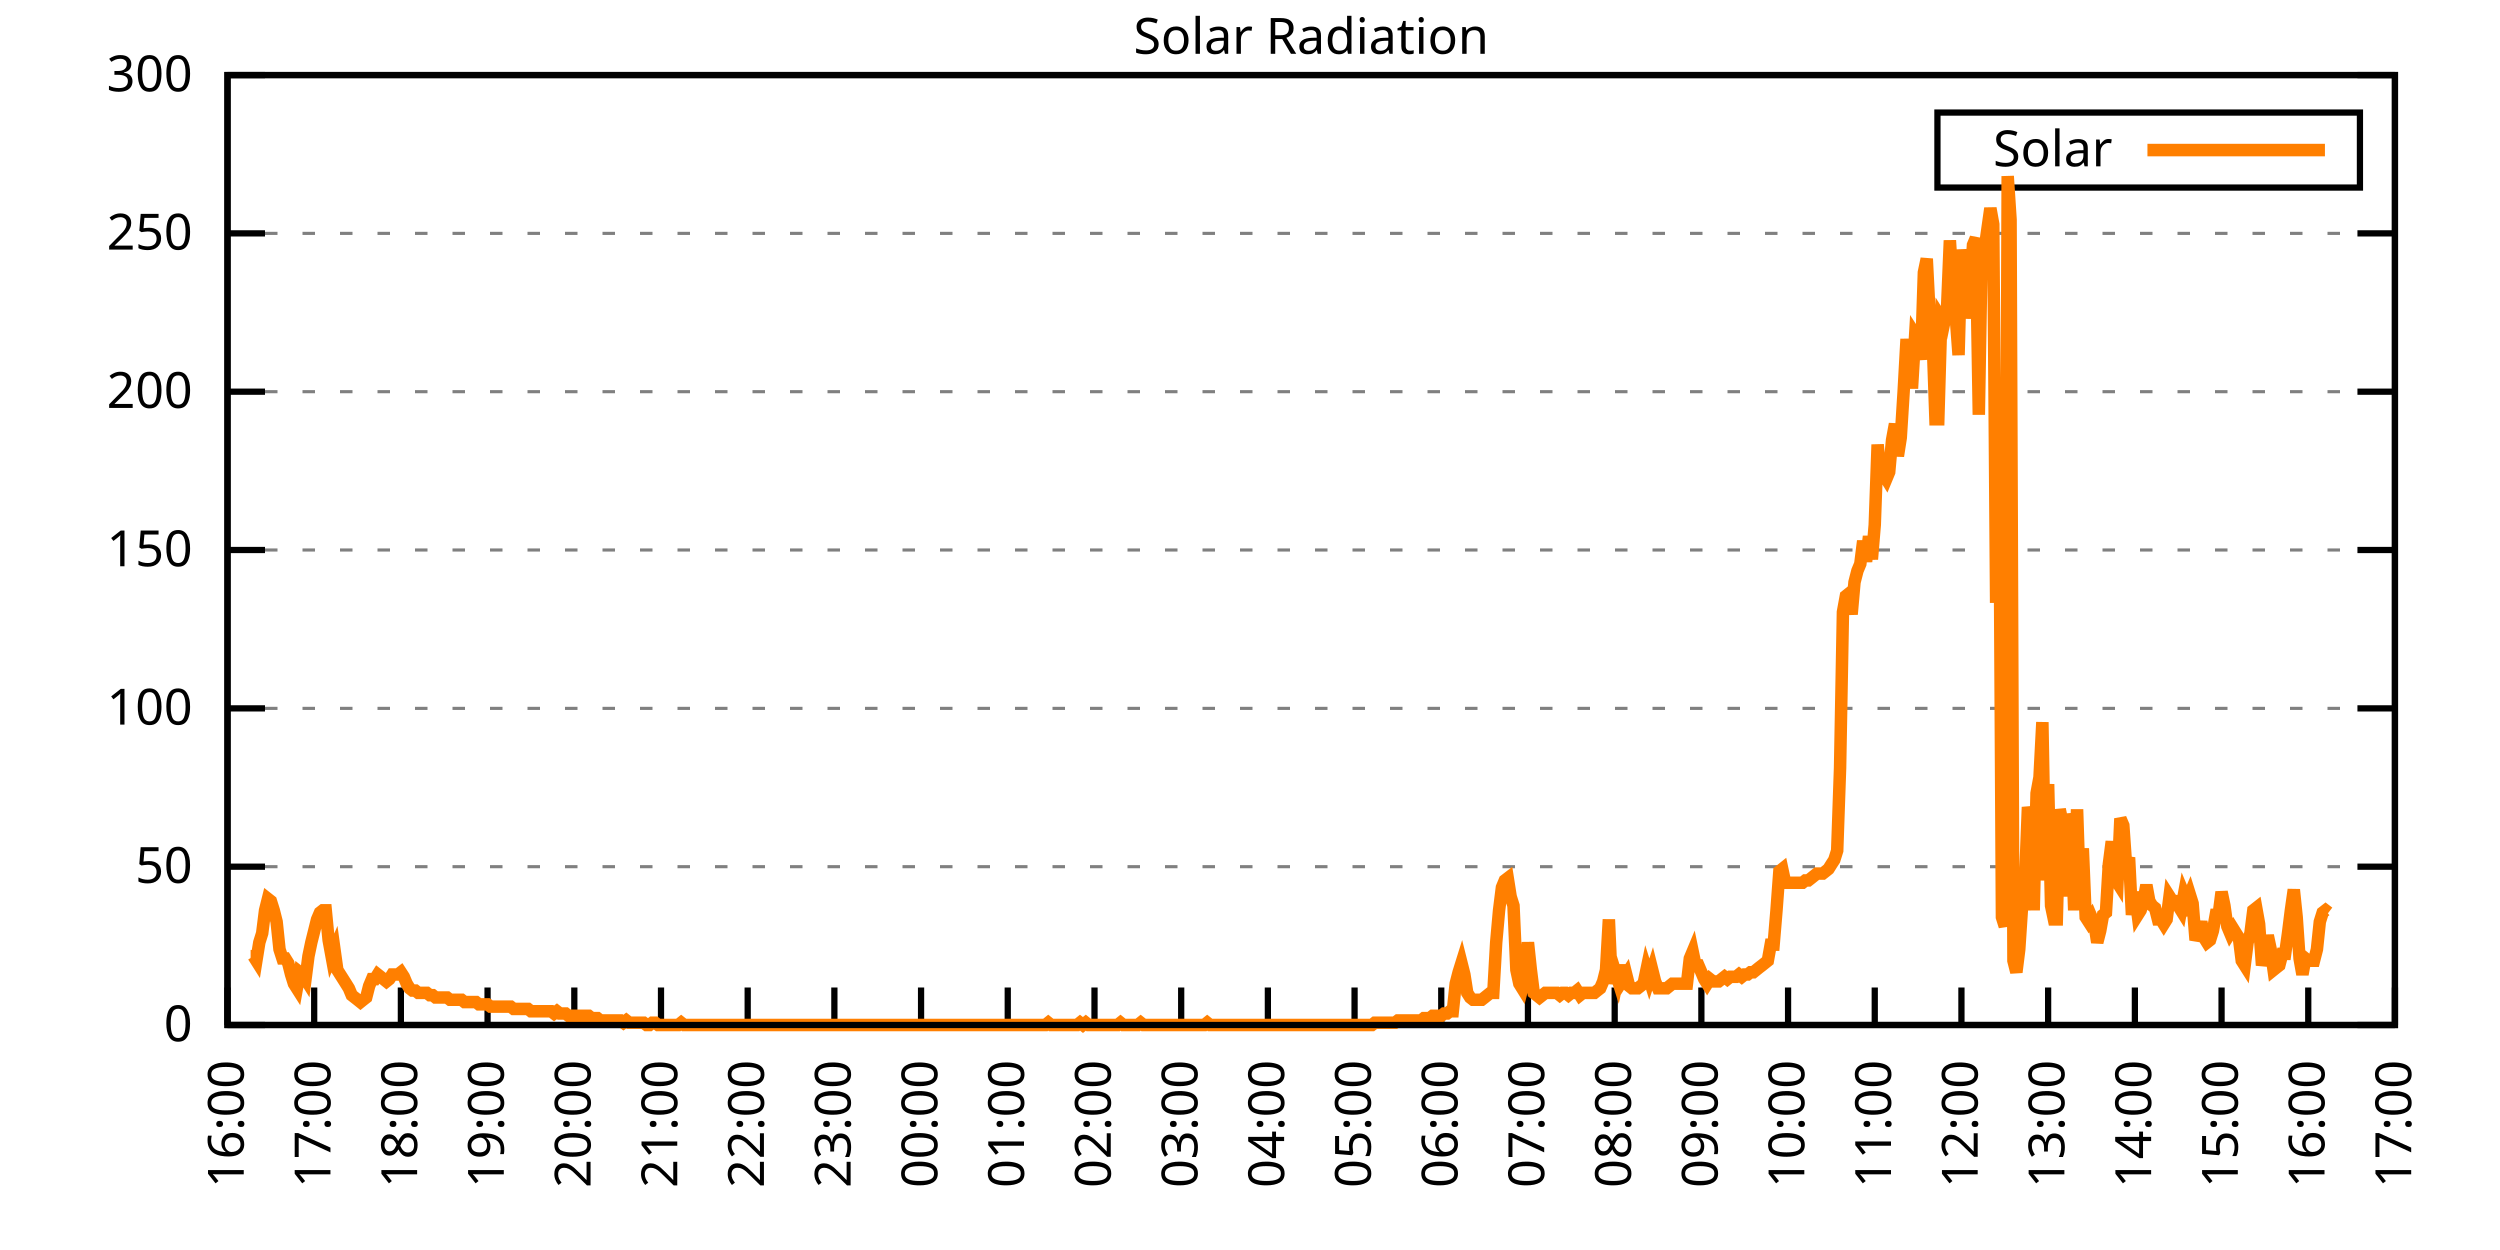
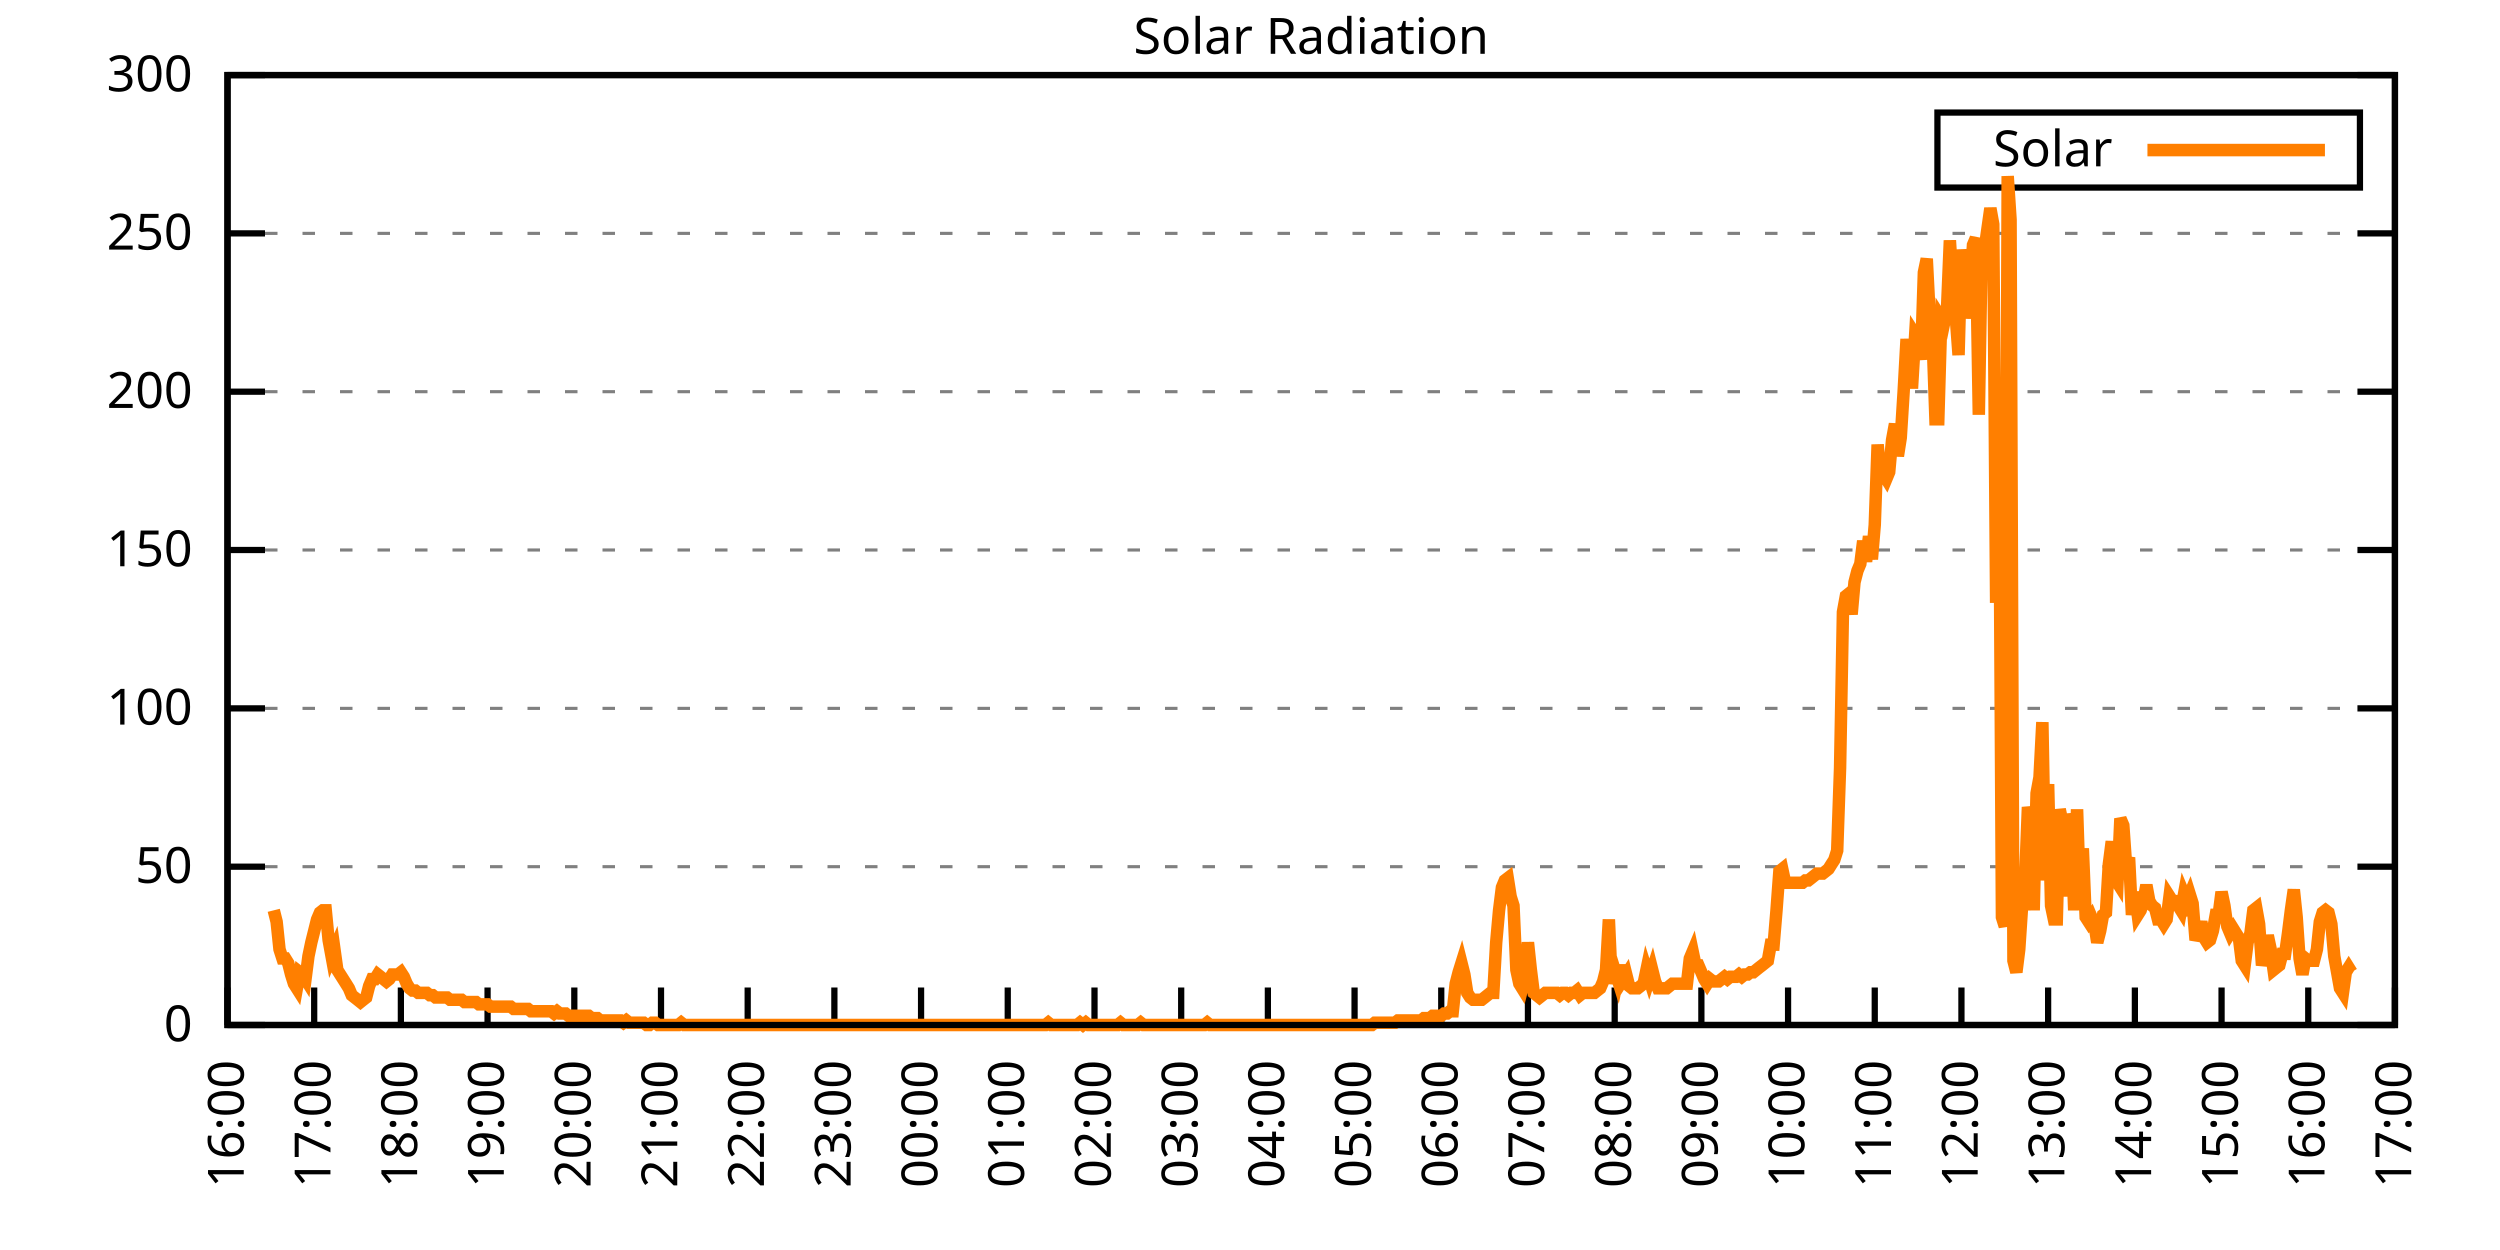
<svg xmlns="http://www.w3.org/2000/svg" xmlns:xlink="http://www.w3.org/1999/xlink" width="400" height="200" viewBox="0 0 400 200">
  <g id="gnuplot_canvas">
    <rect x="0" y="0" width="400" height="200" fill="none" />
    <defs>
      <circle id="gpDot" r="0.5" stroke-width="0.5" stroke="currentColor" />
      <path id="gpPt0" stroke-width="0.333" stroke="currentColor" d="M-1,0 h2 M0,-1 v2" />
      <path id="gpPt1" stroke-width="0.333" stroke="currentColor" d="M-1,-1 L1,1 M1,-1 L-1,1" />
      <path id="gpPt2" stroke-width="0.333" stroke="currentColor" d="M-1,0 L1,0 M0,-1 L0,1 M-1,-1 L1,1 M-1,1 L1,-1" />
      <rect id="gpPt3" stroke-width="0.333" stroke="currentColor" x="-1" y="-1" width="2" height="2" />
      <rect id="gpPt4" stroke-width="0.333" stroke="currentColor" fill="currentColor" x="-1" y="-1" width="2" height="2" />
      <circle id="gpPt5" stroke-width="0.333" stroke="currentColor" cx="0" cy="0" r="1" />
      <use xlink:href="#gpPt5" id="gpPt6" fill="currentColor" stroke="none" />
      <path id="gpPt7" stroke-width="0.333" stroke="currentColor" d="M0,-1.33 L-1.33,0.67 L1.33,0.67 z" />
      <use xlink:href="#gpPt7" id="gpPt8" fill="currentColor" stroke="none" />
      <use xlink:href="#gpPt7" id="gpPt9" stroke="currentColor" transform="rotate(180)" />
      <use xlink:href="#gpPt9" id="gpPt10" fill="currentColor" stroke="none" />
      <use xlink:href="#gpPt3" id="gpPt11" stroke="currentColor" transform="rotate(45)" />
      <use xlink:href="#gpPt11" id="gpPt12" fill="currentColor" stroke="none" />
      <path id="gpPt13" stroke-width="0.333" stroke="currentColor" d="M0,1.330 L1.265,0.411 L0.782,-1.067 L-0.782,-1.076 L-1.265,0.411 z" />
      <use xlink:href="#gpPt13" id="gpPt14" fill="currentColor" stroke="none" />
      <filter id="textbox" filterUnits="objectBoundingBox" x="0" y="0" height="1" width="1">
        <feFlood flood-color="white" flood-opacity="1" result="bgnd" />
        <feComposite in="SourceGraphic" in2="bgnd" operator="atop" />
      </filter>
      <filter id="greybox" filterUnits="objectBoundingBox" x="0" y="0" height="1" width="1">
        <feFlood flood-color="lightgrey" flood-opacity="1" result="grey" />
        <feComposite in="SourceGraphic" in2="grey" operator="atop" />
      </filter>
    </defs>
    <g fill="none" color="white" stroke="currentColor" stroke-width="1.00" stroke-linecap="butt" stroke-linejoin="miter">
</g>
    <g fill="none" color="black" stroke="currentColor" stroke-width="1.00" stroke-linecap="butt" stroke-linejoin="miter">
      <g stroke="none" shape-rendering="crispEdges">
        <polygon fill="rgb(255, 255, 255)" points="36.40,164.00 383.18,164.00 383.18,12.02 36.40,12.02 " />
      </g>
    </g>
    <g fill="none" color="black" stroke="currentColor" stroke-width="1.00" stroke-linecap="butt" stroke-linejoin="miter">
</g>
    <g fill="none" color="black" stroke="black" stroke-width="0.50" stroke-linecap="butt" stroke-linejoin="miter">
</g>
    <g fill="none" color="gray" stroke="currentColor" stroke-width="0.50" stroke-linecap="butt" stroke-linejoin="miter">
      <path stroke="gray" stroke-dasharray="2,4" class="gridline" d="M36.40,164.00 L383.19,164.00  " />
    </g>
    <g fill="none" color="gray" stroke="gray" stroke-width="1.00" stroke-linecap="butt" stroke-linejoin="miter">
</g>
    <g fill="none" color="black" stroke="currentColor" stroke-width="1.00" stroke-linecap="butt" stroke-linejoin="miter">
      <path stroke="black" d="M36.40,164.00 L42.40,164.00 M383.19,164.00 L377.19,164.00  " />
      <g transform="translate(30.80,166.60)" stroke="none" fill="black" font-family="Sans" font-size="8.00" text-anchor="end">
        <text>
          <tspan font-family="Sans"> 0</tspan>
        </text>
      </g>
    </g>
    <g fill="none" color="black" stroke="currentColor" stroke-width="1.00" stroke-linecap="butt" stroke-linejoin="miter">
</g>
    <g fill="none" color="black" stroke="black" stroke-width="0.50" stroke-linecap="butt" stroke-linejoin="miter">
</g>
    <g fill="none" color="gray" stroke="currentColor" stroke-width="0.50" stroke-linecap="butt" stroke-linejoin="miter">
      <path stroke="gray" stroke-dasharray="2,4" class="gridline" d="M36.40,138.67 L383.19,138.67  " />
    </g>
    <g fill="none" color="gray" stroke="gray" stroke-width="1.00" stroke-linecap="butt" stroke-linejoin="miter">
</g>
    <g fill="none" color="black" stroke="currentColor" stroke-width="1.00" stroke-linecap="butt" stroke-linejoin="miter">
      <path stroke="black" d="M36.40,138.67 L42.40,138.67 M383.19,138.67 L377.19,138.67  " />
      <g transform="translate(30.80,141.27)" stroke="none" fill="black" font-family="Sans" font-size="8.00" text-anchor="end">
        <text>
          <tspan font-family="Sans"> 50</tspan>
        </text>
      </g>
    </g>
    <g fill="none" color="black" stroke="currentColor" stroke-width="1.00" stroke-linecap="butt" stroke-linejoin="miter">
</g>
    <g fill="none" color="black" stroke="black" stroke-width="0.50" stroke-linecap="butt" stroke-linejoin="miter">
</g>
    <g fill="none" color="gray" stroke="currentColor" stroke-width="0.50" stroke-linecap="butt" stroke-linejoin="miter">
      <path stroke="gray" stroke-dasharray="2,4" class="gridline" d="M36.40,113.34 L383.19,113.34  " />
    </g>
    <g fill="none" color="gray" stroke="gray" stroke-width="1.00" stroke-linecap="butt" stroke-linejoin="miter">
</g>
    <g fill="none" color="black" stroke="currentColor" stroke-width="1.00" stroke-linecap="butt" stroke-linejoin="miter">
      <path stroke="black" d="M36.40,113.34 L42.40,113.34 M383.19,113.34 L377.19,113.34  " />
      <g transform="translate(30.80,115.94)" stroke="none" fill="black" font-family="Sans" font-size="8.00" text-anchor="end">
        <text>
          <tspan font-family="Sans"> 100</tspan>
        </text>
      </g>
    </g>
    <g fill="none" color="black" stroke="currentColor" stroke-width="1.00" stroke-linecap="butt" stroke-linejoin="miter">
</g>
    <g fill="none" color="black" stroke="black" stroke-width="0.50" stroke-linecap="butt" stroke-linejoin="miter">
</g>
    <g fill="none" color="gray" stroke="currentColor" stroke-width="0.50" stroke-linecap="butt" stroke-linejoin="miter">
      <path stroke="gray" stroke-dasharray="2,4" class="gridline" d="M36.40,88.00 L383.19,88.00  " />
    </g>
    <g fill="none" color="gray" stroke="gray" stroke-width="1.00" stroke-linecap="butt" stroke-linejoin="miter">
</g>
    <g fill="none" color="black" stroke="currentColor" stroke-width="1.00" stroke-linecap="butt" stroke-linejoin="miter">
      <path stroke="black" d="M36.40,88.00 L42.40,88.00 M383.19,88.00 L377.19,88.00  " />
      <g transform="translate(30.80,90.60)" stroke="none" fill="black" font-family="Sans" font-size="8.00" text-anchor="end">
        <text>
          <tspan font-family="Sans"> 150</tspan>
        </text>
      </g>
    </g>
    <g fill="none" color="black" stroke="currentColor" stroke-width="1.00" stroke-linecap="butt" stroke-linejoin="miter">
</g>
    <g fill="none" color="black" stroke="black" stroke-width="0.50" stroke-linecap="butt" stroke-linejoin="miter">
</g>
    <g fill="none" color="gray" stroke="currentColor" stroke-width="0.50" stroke-linecap="butt" stroke-linejoin="miter">
      <path stroke="gray" stroke-dasharray="2,4" class="gridline" d="M36.40,62.67 L383.19,62.67  " />
    </g>
    <g fill="none" color="gray" stroke="gray" stroke-width="1.00" stroke-linecap="butt" stroke-linejoin="miter">
</g>
    <g fill="none" color="black" stroke="currentColor" stroke-width="1.00" stroke-linecap="butt" stroke-linejoin="miter">
      <path stroke="black" d="M36.40,62.67 L42.40,62.67 M383.19,62.67 L377.19,62.67  " />
      <g transform="translate(30.80,65.27)" stroke="none" fill="black" font-family="Sans" font-size="8.00" text-anchor="end">
        <text>
          <tspan font-family="Sans"> 200</tspan>
        </text>
      </g>
    </g>
    <g fill="none" color="black" stroke="currentColor" stroke-width="1.00" stroke-linecap="butt" stroke-linejoin="miter">
</g>
    <g fill="none" color="black" stroke="black" stroke-width="0.50" stroke-linecap="butt" stroke-linejoin="miter">
</g>
    <g fill="none" color="gray" stroke="currentColor" stroke-width="0.50" stroke-linecap="butt" stroke-linejoin="miter">
      <path stroke="gray" stroke-dasharray="2,4" class="gridline" d="M36.40,37.34 L383.19,37.34  " />
    </g>
    <g fill="none" color="gray" stroke="gray" stroke-width="1.00" stroke-linecap="butt" stroke-linejoin="miter">
</g>
    <g fill="none" color="black" stroke="currentColor" stroke-width="1.00" stroke-linecap="butt" stroke-linejoin="miter">
      <path stroke="black" d="M36.40,37.34 L42.40,37.34 M383.19,37.34 L377.19,37.34  " />
      <g transform="translate(30.80,39.94)" stroke="none" fill="black" font-family="Sans" font-size="8.00" text-anchor="end">
        <text>
          <tspan font-family="Sans"> 250</tspan>
        </text>
      </g>
    </g>
    <g fill="none" color="black" stroke="currentColor" stroke-width="1.00" stroke-linecap="butt" stroke-linejoin="miter">
</g>
    <g fill="none" color="black" stroke="black" stroke-width="0.50" stroke-linecap="butt" stroke-linejoin="miter">
</g>
    <g fill="none" color="gray" stroke="currentColor" stroke-width="0.50" stroke-linecap="butt" stroke-linejoin="miter">
      <path stroke="gray" stroke-dasharray="2,4" class="gridline" d="M36.40,12.01 L383.19,12.01  " />
    </g>
    <g fill="none" color="gray" stroke="gray" stroke-width="1.00" stroke-linecap="butt" stroke-linejoin="miter">
</g>
    <g fill="none" color="black" stroke="currentColor" stroke-width="1.00" stroke-linecap="butt" stroke-linejoin="miter">
      <path stroke="black" d="M36.40,12.01 L42.40,12.01 M383.19,12.01 L377.19,12.01  " />
      <g transform="translate(30.80,14.61)" stroke="none" fill="black" font-family="Sans" font-size="8.00" text-anchor="end">
        <text>
          <tspan font-family="Sans"> 300</tspan>
        </text>
      </g>
    </g>
    <g fill="none" color="black" stroke="currentColor" stroke-width="1.00" stroke-linecap="butt" stroke-linejoin="miter">
      <path stroke="black" d="M36.40,164.00 L36.40,158.00  " />
      <g transform="translate(39.00,169.60) rotate(270.00)" stroke="none" fill="black" font-family="Sans" font-size="8.00" text-anchor="end">
        <text>
          <tspan font-family="Sans">16:00</tspan>
        </text>
      </g>
    </g>
    <g fill="none" color="black" stroke="currentColor" stroke-width="1.00" stroke-linecap="butt" stroke-linejoin="miter">
      <path stroke="black" d="M50.27,164.00 L50.27,158.00  " />
      <g transform="translate(52.87,169.60) rotate(270.00)" stroke="none" fill="black" font-family="Sans" font-size="8.00" text-anchor="end">
        <text>
          <tspan font-family="Sans">17:00</tspan>
        </text>
      </g>
    </g>
    <g fill="none" color="black" stroke="currentColor" stroke-width="1.00" stroke-linecap="butt" stroke-linejoin="miter">
      <path stroke="black" d="M64.14,164.00 L64.14,158.00  " />
      <g transform="translate(66.74,169.60) rotate(270.00)" stroke="none" fill="black" font-family="Sans" font-size="8.00" text-anchor="end">
        <text>
          <tspan font-family="Sans">18:00</tspan>
        </text>
      </g>
    </g>
    <g fill="none" color="black" stroke="currentColor" stroke-width="1.00" stroke-linecap="butt" stroke-linejoin="miter">
      <path stroke="black" d="M78.01,164.00 L78.01,158.00  " />
      <g transform="translate(80.61,169.60) rotate(270.00)" stroke="none" fill="black" font-family="Sans" font-size="8.00" text-anchor="end">
        <text>
          <tspan font-family="Sans">19:00</tspan>
        </text>
      </g>
    </g>
    <g fill="none" color="black" stroke="currentColor" stroke-width="1.00" stroke-linecap="butt" stroke-linejoin="miter">
      <path stroke="black" d="M91.89,164.00 L91.89,158.00  " />
      <g transform="translate(94.49,169.60) rotate(270.00)" stroke="none" fill="black" font-family="Sans" font-size="8.00" text-anchor="end">
        <text>
          <tspan font-family="Sans">20:00</tspan>
        </text>
      </g>
    </g>
    <g fill="none" color="black" stroke="currentColor" stroke-width="1.00" stroke-linecap="butt" stroke-linejoin="miter">
      <path stroke="black" d="M105.76,164.00 L105.76,158.00  " />
      <g transform="translate(108.36,169.60) rotate(270.00)" stroke="none" fill="black" font-family="Sans" font-size="8.00" text-anchor="end">
        <text>
          <tspan font-family="Sans">21:00</tspan>
        </text>
      </g>
    </g>
    <g fill="none" color="black" stroke="currentColor" stroke-width="1.00" stroke-linecap="butt" stroke-linejoin="miter">
      <path stroke="black" d="M119.63,164.00 L119.63,158.00  " />
      <g transform="translate(122.23,169.60) rotate(270.00)" stroke="none" fill="black" font-family="Sans" font-size="8.00" text-anchor="end">
        <text>
          <tspan font-family="Sans">22:00</tspan>
        </text>
      </g>
    </g>
    <g fill="none" color="black" stroke="currentColor" stroke-width="1.00" stroke-linecap="butt" stroke-linejoin="miter">
      <path stroke="black" d="M133.50,164.00 L133.50,158.00  " />
      <g transform="translate(136.10,169.60) rotate(270.00)" stroke="none" fill="black" font-family="Sans" font-size="8.00" text-anchor="end">
        <text>
          <tspan font-family="Sans">23:00</tspan>
        </text>
      </g>
    </g>
    <g fill="none" color="black" stroke="currentColor" stroke-width="1.00" stroke-linecap="butt" stroke-linejoin="miter">
      <path stroke="black" d="M147.37,164.00 L147.37,158.00  " />
      <g transform="translate(149.97,169.60) rotate(270.00)" stroke="none" fill="black" font-family="Sans" font-size="8.00" text-anchor="end">
        <text>
          <tspan font-family="Sans">00:00</tspan>
        </text>
      </g>
    </g>
    <g fill="none" color="black" stroke="currentColor" stroke-width="1.00" stroke-linecap="butt" stroke-linejoin="miter">
      <path stroke="black" d="M161.24,164.00 L161.24,158.00  " />
      <g transform="translate(163.84,169.60) rotate(270.00)" stroke="none" fill="black" font-family="Sans" font-size="8.00" text-anchor="end">
        <text>
          <tspan font-family="Sans">01:00</tspan>
        </text>
      </g>
    </g>
    <g fill="none" color="black" stroke="currentColor" stroke-width="1.00" stroke-linecap="butt" stroke-linejoin="miter">
      <path stroke="black" d="M175.12,164.00 L175.12,158.00  " />
      <g transform="translate(177.72,169.60) rotate(270.00)" stroke="none" fill="black" font-family="Sans" font-size="8.00" text-anchor="end">
        <text>
          <tspan font-family="Sans">02:00</tspan>
        </text>
      </g>
    </g>
    <g fill="none" color="black" stroke="currentColor" stroke-width="1.00" stroke-linecap="butt" stroke-linejoin="miter">
      <path stroke="black" d="M188.99,164.00 L188.99,158.00  " />
      <g transform="translate(191.59,169.60) rotate(270.00)" stroke="none" fill="black" font-family="Sans" font-size="8.00" text-anchor="end">
        <text>
          <tspan font-family="Sans">03:00</tspan>
        </text>
      </g>
    </g>
    <g fill="none" color="black" stroke="currentColor" stroke-width="1.00" stroke-linecap="butt" stroke-linejoin="miter">
      <path stroke="black" d="M202.86,164.00 L202.86,158.00  " />
      <g transform="translate(205.46,169.60) rotate(270.00)" stroke="none" fill="black" font-family="Sans" font-size="8.00" text-anchor="end">
        <text>
          <tspan font-family="Sans">04:00</tspan>
        </text>
      </g>
    </g>
    <g fill="none" color="black" stroke="currentColor" stroke-width="1.00" stroke-linecap="butt" stroke-linejoin="miter">
      <path stroke="black" d="M216.73,164.00 L216.73,158.00  " />
      <g transform="translate(219.33,169.60) rotate(270.00)" stroke="none" fill="black" font-family="Sans" font-size="8.00" text-anchor="end">
        <text>
          <tspan font-family="Sans">05:00</tspan>
        </text>
      </g>
    </g>
    <g fill="none" color="black" stroke="currentColor" stroke-width="1.00" stroke-linecap="butt" stroke-linejoin="miter">
      <path stroke="black" d="M230.60,164.00 L230.60,158.00  " />
      <g transform="translate(233.20,169.60) rotate(270.00)" stroke="none" fill="black" font-family="Sans" font-size="8.00" text-anchor="end">
        <text>
          <tspan font-family="Sans">06:00</tspan>
        </text>
      </g>
    </g>
    <g fill="none" color="black" stroke="currentColor" stroke-width="1.00" stroke-linecap="butt" stroke-linejoin="miter">
      <path stroke="black" d="M244.47,164.00 L244.47,158.00  " />
      <g transform="translate(247.07,169.60) rotate(270.00)" stroke="none" fill="black" font-family="Sans" font-size="8.00" text-anchor="end">
        <text>
          <tspan font-family="Sans">07:00</tspan>
        </text>
      </g>
    </g>
    <g fill="none" color="black" stroke="currentColor" stroke-width="1.00" stroke-linecap="butt" stroke-linejoin="miter">
      <path stroke="black" d="M258.35,164.00 L258.35,158.00  " />
      <g transform="translate(260.95,169.60) rotate(270.00)" stroke="none" fill="black" font-family="Sans" font-size="8.00" text-anchor="end">
        <text>
          <tspan font-family="Sans">08:00</tspan>
        </text>
      </g>
    </g>
    <g fill="none" color="black" stroke="currentColor" stroke-width="1.00" stroke-linecap="butt" stroke-linejoin="miter">
      <path stroke="black" d="M272.22,164.00 L272.22,158.00  " />
      <g transform="translate(274.82,169.60) rotate(270.00)" stroke="none" fill="black" font-family="Sans" font-size="8.00" text-anchor="end">
        <text>
          <tspan font-family="Sans">09:00</tspan>
        </text>
      </g>
    </g>
    <g fill="none" color="black" stroke="currentColor" stroke-width="1.00" stroke-linecap="butt" stroke-linejoin="miter">
      <path stroke="black" d="M286.09,164.00 L286.09,158.00  " />
      <g transform="translate(288.69,169.60) rotate(270.00)" stroke="none" fill="black" font-family="Sans" font-size="8.00" text-anchor="end">
        <text>
          <tspan font-family="Sans">10:00</tspan>
        </text>
      </g>
    </g>
    <g fill="none" color="black" stroke="currentColor" stroke-width="1.00" stroke-linecap="butt" stroke-linejoin="miter">
      <path stroke="black" d="M299.96,164.00 L299.96,158.00  " />
      <g transform="translate(302.56,169.60) rotate(270.00)" stroke="none" fill="black" font-family="Sans" font-size="8.00" text-anchor="end">
        <text>
          <tspan font-family="Sans">11:00</tspan>
        </text>
      </g>
    </g>
    <g fill="none" color="black" stroke="currentColor" stroke-width="1.00" stroke-linecap="butt" stroke-linejoin="miter">
      <path stroke="black" d="M313.83,164.00 L313.83,158.00  " />
      <g transform="translate(316.43,169.60) rotate(270.00)" stroke="none" fill="black" font-family="Sans" font-size="8.00" text-anchor="end">
        <text>
          <tspan font-family="Sans">12:00</tspan>
        </text>
      </g>
    </g>
    <g fill="none" color="black" stroke="currentColor" stroke-width="1.00" stroke-linecap="butt" stroke-linejoin="miter">
      <path stroke="black" d="M327.70,164.00 L327.70,158.00  " />
      <g transform="translate(330.30,169.60) rotate(270.00)" stroke="none" fill="black" font-family="Sans" font-size="8.00" text-anchor="end">
        <text>
          <tspan font-family="Sans">13:00</tspan>
        </text>
      </g>
    </g>
    <g fill="none" color="black" stroke="currentColor" stroke-width="1.00" stroke-linecap="butt" stroke-linejoin="miter">
      <path stroke="black" d="M341.58,164.00 L341.58,158.00  " />
      <g transform="translate(344.18,169.60) rotate(270.00)" stroke="none" fill="black" font-family="Sans" font-size="8.00" text-anchor="end">
        <text>
          <tspan font-family="Sans">14:00</tspan>
        </text>
      </g>
    </g>
    <g fill="none" color="black" stroke="currentColor" stroke-width="1.00" stroke-linecap="butt" stroke-linejoin="miter">
      <path stroke="black" d="M355.45,164.00 L355.45,158.00  " />
      <g transform="translate(358.05,169.60) rotate(270.00)" stroke="none" fill="black" font-family="Sans" font-size="8.00" text-anchor="end">
        <text>
          <tspan font-family="Sans">15:00</tspan>
        </text>
      </g>
    </g>
    <g fill="none" color="black" stroke="currentColor" stroke-width="1.00" stroke-linecap="butt" stroke-linejoin="miter">
      <path stroke="black" d="M369.32,164.00 L369.32,158.00  " />
      <g transform="translate(371.92,169.60) rotate(270.00)" stroke="none" fill="black" font-family="Sans" font-size="8.00" text-anchor="end">
        <text>
          <tspan font-family="Sans">16:00</tspan>
        </text>
      </g>
    </g>
    <g fill="none" color="black" stroke="currentColor" stroke-width="1.00" stroke-linecap="butt" stroke-linejoin="miter">
      <path stroke="black" d="M383.19,164.00 L383.19,158.00  " />
      <g transform="translate(385.79,169.60) rotate(270.00)" stroke="none" fill="black" font-family="Sans" font-size="8.00" text-anchor="end">
        <text>
          <tspan font-family="Sans">17:00</tspan>
        </text>
      </g>
    </g>
    <g fill="none" color="black" stroke="currentColor" stroke-width="1.00" stroke-linecap="butt" stroke-linejoin="miter">
</g>
    <g fill="none" color="black" stroke="currentColor" stroke-width="1.00" stroke-linecap="butt" stroke-linejoin="miter">
      <path stroke="black" d="M36.40,12.01 L36.40,164.00 L383.19,164.00 L383.19,12.01 L36.40,12.01 Z  " />
    </g>
    <g fill="none" color="black" stroke="currentColor" stroke-width="1.00" stroke-linecap="butt" stroke-linejoin="miter">
</g>
    <g fill="none" color="black" stroke="currentColor" stroke-width="1.00" stroke-linecap="butt" stroke-linejoin="miter">
      <path stroke="black" d="M309.99,30.01 L309.99,18.01 L377.59,18.01 L377.59,30.01 L309.99,30.01 Z  " />
    </g>
    <g id="Solar_Radiation_plot_1">
      <g fill="none" color="white" stroke="black" stroke-width="2.00" stroke-linecap="butt" stroke-linejoin="miter">
</g>
      <g fill="none" color="black" stroke="currentColor" stroke-width="2.00" stroke-linecap="butt" stroke-linejoin="miter">
        <g transform="translate(337.99,26.61)" stroke="none" fill="black" font-family="Sans" font-size="8.00" text-anchor="end">
          <text>
            <tspan font-family="Sans">Solar</tspan>
          </text>
        </g>
      </g>
      <g fill="none" color="black" stroke="currentColor" stroke-width="2.00" stroke-linecap="butt" stroke-linejoin="miter">
-         <path stroke="rgb(255, 127,   0)" d="M343.59,24.01 L371.99,24.01 M40.10,152.99 L40.56,152.99 L41.02,153.72 L41.49,150.79 L41.95,149.32 L42.41,145.65   L42.87,143.81 L43.34,144.18 L43.80,145.65 L44.26,147.48 L44.72,151.89 L45.19,153.35 L45.65,153.35 L46.11,154.09   L46.57,155.92 L47.03,157.39 L47.50,158.13 L47.96,155.56 L48.42,155.92 L48.88,156.66 L49.35,152.99 L49.81,150.79   L50.27,148.95 L50.73,147.11 L51.20,146.01 L51.66,145.65 L52.12,145.65 L52.58,150.42 L53.05,152.99 L53.51,151.89   L53.97,155.19 L54.43,155.92 L54.90,156.66 L55.36,157.39 L55.82,158.13 L56.28,159.23 L56.75,159.60 L57.21,159.96   L57.67,160.33 L58.13,159.96 L58.59,159.60 L59.06,157.76 L59.52,156.66 L59.98,156.66 L60.44,155.92 L60.91,156.29   L61.37,156.66 L61.83,157.03 L62.29,156.66 L62.76,155.92 L63.22,155.92 L63.68,155.92 L64.14,155.56 L64.61,156.29   L65.07,157.39 L65.53,158.13 L65.99,158.49 L66.46,158.49 L66.92,158.86 L67.38,158.86 L67.84,158.86 L68.30,158.86   L68.77,159.23 L69.23,159.23 L69.69,159.60 L70.15,159.60 L70.62,159.60 L71.08,159.60 L71.54,159.60 L72.00,159.96   L72.47,159.96 L72.93,159.96 L73.39,159.96 L73.85,159.96 L74.32,160.33 L74.78,160.33 L75.24,160.33 L75.70,160.33   L76.17,160.33 L76.63,160.70 L77.09,160.70 L77.55,160.70 L78.01,160.70 L78.48,161.06 L78.94,161.06 L79.40,161.06   L79.86,161.06 L80.33,161.06 L80.79,161.06 L81.25,161.06 L81.71,161.06 L82.18,161.43 L82.64,161.43 L83.10,161.43   L83.56,161.43 L84.03,161.43 L84.49,161.43 L84.95,161.80 L85.41,161.80 L85.88,161.80 L86.34,161.80 L86.80,161.80   L87.26,161.80 L87.72,161.80 L88.19,161.80 L88.65,162.16 L89.11,161.80 L89.57,162.16 L90.04,162.16 L90.50,162.16   L90.96,162.53 L91.42,162.53 L91.89,162.53 L92.35,162.53 L92.81,162.53 L93.27,162.53 L93.74,162.53 L94.20,162.53   L94.66,162.90 L95.12,162.90 L95.59,162.90 L96.05,163.27 L96.51,163.27 L96.97,163.27 L97.44,163.27 L97.90,163.27   L98.36,163.27 L98.82,163.27 L99.28,163.27 L99.75,163.63 L100.21,163.27 L100.67,163.63 L101.13,163.63 L101.60,163.63   L102.06,163.63 L102.52,163.63 L102.98,163.63 L103.45,164.00 L103.91,164.00 L104.37,163.63 L104.83,163.63 L105.30,164.00   L105.76,164.00 L106.22,164.00 L106.68,164.00 L107.15,164.00 L107.61,164.00 L108.07,164.00 L108.53,164.00 L108.99,163.63   L109.46,164.00 L109.92,164.00 L110.38,164.00 L110.84,164.00 L111.31,164.00 L111.77,164.00 L112.23,164.00 L112.69,164.00   L113.16,164.00 L113.62,164.00 L114.08,164.00 L114.54,164.00 L115.01,164.00 L115.47,164.00 L115.93,164.00 L116.39,164.00   L116.86,164.00 L117.32,164.00 L117.78,164.00 L118.24,164.00 L118.70,164.00 L119.17,164.00 L119.63,164.00 L120.09,164.00   L120.55,164.00 L121.02,164.00 L121.48,164.00 L121.94,164.00 L122.40,164.00 L122.87,164.00 L123.33,164.00 L123.79,164.00   L124.25,164.00 L124.72,164.00 L125.18,164.00 L125.64,164.00 L126.10,164.00 L126.57,164.00 L127.03,164.00 L127.49,164.00   L127.95,164.00 L128.41,164.00 L128.88,164.00 L129.34,164.00 L129.80,164.00 L130.26,164.00 L130.73,164.00 L131.19,164.00   L131.65,164.00 L132.11,164.00 L132.58,164.00 L133.04,164.00 L133.50,164.00 L133.96,164.00 L134.43,164.00 L134.89,164.00   L135.35,164.00 L135.81,164.00 L136.28,164.00 L136.74,164.00 L137.20,164.00 L137.66,164.00 L138.13,164.00 L138.59,164.00   L139.05,164.00 L139.51,164.00 L139.97,164.00 L140.44,164.00 L140.90,164.00 L141.36,164.00 L141.82,164.00 L142.29,164.00   L142.75,164.00 L143.21,164.00 L143.67,164.00 L144.14,164.00 L144.60,164.00 L145.06,164.00 L145.52,164.00 L145.99,164.00   L146.45,164.00 L146.91,164.00 L147.37,164.00 L147.84,164.00 L148.30,164.00 L148.76,164.00 L149.22,164.00 L149.68,164.00   L150.15,164.00 L150.61,164.00 L151.07,164.00 L151.53,164.00 L152.00,164.00 L152.46,164.00 L152.92,164.00 L153.38,164.00   L153.85,164.00 L154.31,164.00 L154.77,164.00 L155.23,164.00 L155.70,164.00 L156.16,164.00 L156.62,164.00 L157.08,164.00   L157.55,164.00 L158.01,164.00 L158.47,164.00 L158.93,164.00 L159.39,164.00 L159.86,164.00 L160.32,164.00 L160.78,164.00   L161.24,164.00 L161.71,164.00 L162.17,164.00 L162.63,164.00 L163.09,164.00 L163.56,164.00 L164.02,164.00 L164.48,164.00   L164.94,164.00 L165.41,164.00 L165.87,164.00 L166.33,164.00 L166.79,164.00 L167.26,164.00 L167.72,163.63 L168.18,164.00   L168.64,164.00 L169.10,164.00 L169.57,164.00 L170.03,164.00 L170.49,164.00 L170.95,164.00 L171.42,164.00 L171.88,164.00   L172.34,164.00 L172.80,163.63 L173.27,164.00 L173.73,163.63 L174.19,164.00 L174.65,164.00 L175.12,164.00 L175.58,164.00   L176.04,164.00 L176.50,164.00 L176.97,164.00 L177.43,164.00 L177.89,164.00 L178.35,164.00 L178.82,164.00 L179.28,163.63   L179.74,164.00 L180.20,164.00 L180.66,164.00 L181.13,164.00 L181.59,164.00 L182.05,164.00 L182.51,163.63 L182.98,164.00   L183.44,164.00 L183.90,164.00 L184.36,164.00 L184.83,164.00 L185.29,164.00 L185.75,164.00 L186.21,164.00 L186.68,164.00   L187.14,164.00 L187.60,164.00 L188.06,164.00 L188.53,164.00 L188.99,164.00 L189.45,164.00 L189.91,164.00 L190.37,164.00   L190.84,164.00 L191.30,164.00 L191.76,164.00 L192.22,164.00 L192.69,164.00 L193.15,163.63 L193.61,164.00 L194.07,164.00   L194.54,164.00 L195.00,164.00 L195.46,164.00 L195.92,164.00 L196.39,164.00 L196.85,164.00 L197.31,164.00 L197.77,164.00   L198.24,164.00 L198.70,164.00 L199.16,164.00 L199.62,164.00 L200.08,164.00 L200.55,164.00 L201.01,164.00 L201.47,164.00   L201.93,164.00 L202.40,164.00 L202.86,164.00 L203.32,164.00 L203.78,164.00 L204.25,164.00 L204.71,164.00 L205.17,164.00   L205.63,164.00 L206.10,164.00 L206.56,164.00 L207.02,164.00 L207.48,164.00 L207.95,164.00 L208.41,164.00 L208.87,164.00   L209.33,164.00 L209.80,164.00 L210.26,164.00 L210.72,164.00 L211.18,164.00 L211.64,164.00 L212.11,164.00 L212.57,164.00   L213.03,164.00 L213.49,164.00 L213.96,164.00 L214.42,164.00 L214.88,164.00 L215.34,164.00 L215.81,164.00 L216.27,164.00   L216.73,164.00 L217.19,164.00 L217.66,164.00 L218.12,164.00 L218.58,164.00 L219.04,164.00 L219.51,164.00 L219.97,163.63   L220.43,163.63 L220.89,163.63 L221.35,163.63 L221.82,163.63 L222.28,163.63 L222.74,163.63 L223.20,163.63 L223.67,163.27   L224.13,163.27 L224.59,163.27 L225.05,163.27 L225.52,163.27 L225.98,163.27 L226.44,163.27 L226.90,163.27 L227.37,163.27   L227.83,162.90 L228.29,162.90 L228.75,162.90 L229.22,162.53 L229.68,162.53 L230.14,162.53 L230.60,162.53 L231.06,162.16   L231.53,162.16 L231.99,161.80 L232.45,161.80 L232.91,157.39 L233.38,155.56 L233.84,154.09 L234.30,155.92 L234.76,158.86   L235.23,159.60 L235.69,159.96 L236.15,159.96 L236.61,159.96 L237.08,159.96 L237.54,159.60 L238.00,159.23 L238.46,158.86   L238.93,158.86 L239.39,150.79 L239.85,145.65 L240.31,141.98 L240.77,140.87 L241.24,140.51 L241.70,143.44 L242.16,144.91   L242.62,155.19 L243.09,157.39 L243.55,158.13 L244.01,156.29 L244.47,150.79 L244.94,155.19 L245.40,158.86 L245.86,159.23   L246.32,159.60 L246.79,159.23 L247.25,158.86 L247.71,158.86 L248.17,158.86 L248.64,158.86 L249.10,158.86 L249.56,159.23   L250.02,158.86 L250.49,158.86 L250.95,159.23 L251.41,158.86 L251.87,158.86 L252.33,158.49 L252.80,159.23 L253.26,158.86   L253.72,158.86 L254.18,158.86 L254.65,158.86 L255.11,158.86 L255.57,158.49 L256.03,158.13 L256.50,157.03 L256.96,155.19   L257.42,147.11 L257.88,157.39 L258.35,155.19 L258.81,156.66 L259.27,154.46 L259.73,156.66 L260.20,155.92 L260.66,157.76   L261.12,158.13 L261.58,158.13 L262.04,158.13 L262.51,157.76 L262.97,157.39 L263.43,155.19 L263.89,156.66 L264.36,155.19   L264.82,157.03 L265.28,158.13 L265.74,158.13 L266.21,158.13 L266.67,158.13 L267.13,157.76 L267.59,157.39 L268.06,157.39   L268.52,157.39 L268.98,157.39 L269.44,157.39 L269.91,157.39 L270.37,153.35 L270.83,152.25 L271.29,154.46 L271.75,154.46   L272.22,155.56 L272.68,156.66 L273.14,157.39 L273.60,156.66 L274.07,157.03 L274.53,157.03 L274.99,157.03 L275.45,156.66   L275.92,156.29 L276.38,156.66 L276.84,156.29 L277.30,156.29 L277.77,156.29 L278.23,155.92 L278.69,156.29 L279.15,155.92   L279.62,155.92 L280.08,155.56 L280.54,155.56 L281.00,155.19 L281.46,154.82 L281.93,154.46 L282.39,154.09 L282.85,153.72   L283.31,151.15 L283.78,151.15 L284.24,145.65 L284.70,139.41 L285.16,139.04 L285.63,141.24 L286.09,141.24 L286.55,141.24   L287.01,141.24 L287.48,141.24 L287.94,141.24 L288.40,141.24 L288.86,140.87 L289.33,140.87 L289.79,140.51 L290.25,140.14   L290.71,139.77 L291.18,139.77 L291.64,139.77 L292.10,139.41 L292.56,139.04 L293.02,138.30 L293.49,137.57 L293.95,136.10   L294.41,122.89 L294.87,97.93 L295.34,95.36 L295.80,94.99 L296.26,98.29 L296.72,93.15 L297.19,91.32 L297.65,90.22   L298.11,86.55 L298.57,89.85 L299.04,85.81 L299.50,89.48 L299.96,83.98 L300.42,71.13 L300.89,76.27 L301.35,75.90   L301.81,76.64 L302.27,75.53 L302.73,70.40 L303.20,67.83 L303.66,72.97 L304.12,70.03 L304.58,62.69 L305.05,54.24   L305.51,61.22 L305.97,61.22 L306.43,53.51 L306.90,54.24 L307.36,57.55 L307.82,43.60 L308.28,41.40 L308.75,50.57   L309.21,53.88 L309.67,67.09 L310.13,67.09 L310.60,50.94 L311.06,51.68 L311.52,49.47 L311.98,38.46 L312.44,45.80   L312.91,50.57 L313.37,56.81 L313.83,39.93 L314.29,44.33 L314.76,50.94 L315.22,46.17 L315.68,39.19 L316.14,38.09   L316.61,66.36 L317.07,39.93 L317.53,39.93 L317.99,36.63 L318.46,33.32 L318.92,35.89 L319.38,96.46 L319.84,64.89   L320.31,146.75 L320.77,148.22 L321.23,28.18 L321.69,35.16 L322.15,153.72 L322.62,155.56 L323.08,151.89 L323.54,144.91   L324.00,141.24 L324.47,129.13 L324.93,131.33 L325.39,145.65 L325.85,126.93 L326.32,124.36 L326.78,115.55 L327.24,140.87   L327.70,125.46 L328.17,144.91 L328.63,147.11 L329.09,147.11 L329.55,129.49 L330.02,131.70 L330.48,143.44 L330.94,130.23   L331.40,132.43 L331.87,145.65 L332.33,129.49 L332.79,143.44 L333.25,135.74 L333.71,146.75 L334.18,147.48 L334.64,146.75   L335.10,147.85 L335.56,150.79 L336.03,148.95 L336.49,146.38 L336.95,146.01 L337.41,138.30 L337.88,134.63 L338.34,140.51   L338.80,141.24 L339.26,130.96 L339.73,132.06 L340.19,138.67 L340.65,137.20 L341.11,146.38 L341.58,142.71 L342.04,146.38   L342.50,145.65 L342.96,144.18 L343.42,141.61 L343.89,144.18 L344.35,144.91 L344.81,145.28 L345.27,147.11 L345.74,147.11   L346.20,147.85 L346.66,147.11 L347.12,143.44 L347.59,144.18 L348.05,144.18 L348.51,144.91 L348.97,145.65 L349.44,143.08   L349.90,144.18 L350.36,143.08 L350.82,144.55 L351.29,150.42 L351.75,149.32 L352.21,147.48 L352.67,150.05 L353.13,150.79   L353.60,150.42 L354.06,148.95 L354.52,146.38 L354.98,146.38 L355.45,142.71 L355.91,144.91 L356.37,148.22 L356.83,149.32   L357.30,148.58 L357.76,149.32 L358.22,150.05 L358.68,153.72 L359.15,154.46 L359.61,150.79 L360.07,149.32 L360.53,145.65   L361.00,145.28 L361.46,147.85 L361.92,154.46 L362.38,152.62 L362.84,149.68 L363.31,151.89 L363.77,155.19 L364.23,154.82   L364.69,154.46 L365.16,152.62 L365.62,152.62 L366.08,149.32 L366.54,145.65 L367.01,142.34 L367.47,146.75 L367.93,153.35   L368.39,155.92 L368.86,153.35 L369.32,153.72 L369.78,153.72 L370.24,153.72 L370.71,151.89 L371.17,147.48 L371.63,146.01   L372.09,145.65 L372.56,146.01  " />
+         <path stroke="rgb(255, 127,   0)" d="M343.59,24.01 L371.99,24.01 M43.80,145.65 L44.26,147.48 L44.72,151.89 L45.19,153.35 L45.65,153.35 L46.11,154.09   L46.57,155.92 L47.03,157.39 L47.50,158.13 L47.96,155.56 L48.42,155.92 L48.88,156.66 L49.35,152.99 L49.81,150.79   L50.27,148.95 L50.73,147.11 L51.20,146.01 L51.66,145.65 L52.12,145.65 L52.58,150.42 L53.05,152.99 L53.51,151.89   L53.97,155.19 L54.43,155.92 L54.90,156.66 L55.36,157.39 L55.82,158.13 L56.28,159.23 L56.75,159.60 L57.21,159.96   L57.67,160.33 L58.13,159.96 L58.59,159.60 L59.06,157.76 L59.52,156.66 L59.98,156.66 L60.44,155.92 L60.91,156.29   L61.37,156.66 L61.83,157.03 L62.29,156.66 L62.76,155.92 L63.22,155.92 L63.68,155.92 L64.14,155.56 L64.61,156.29   L65.07,157.39 L65.53,158.13 L65.99,158.49 L66.46,158.49 L66.92,158.86 L67.38,158.86 L67.84,158.86 L68.30,158.86   L68.77,159.23 L69.23,159.23 L69.69,159.60 L70.15,159.60 L70.62,159.60 L71.08,159.60 L71.54,159.60 L72.00,159.96   L72.47,159.96 L72.93,159.96 L73.39,159.96 L73.85,159.96 L74.32,160.33 L74.78,160.33 L75.24,160.33 L75.70,160.33   L76.17,160.33 L76.63,160.70 L77.09,160.70 L77.55,160.70 L78.01,160.70 L78.48,161.06 L78.94,161.06 L79.40,161.06   L79.86,161.06 L80.33,161.06 L80.79,161.06 L81.25,161.06 L81.71,161.06 L82.18,161.43 L82.64,161.43 L83.10,161.43   L83.56,161.43 L84.03,161.43 L84.49,161.43 L84.95,161.80 L85.41,161.80 L85.88,161.80 L86.34,161.80 L86.80,161.80   L87.26,161.80 L87.72,161.80 L88.19,161.80 L88.65,162.16 L89.11,161.80 L89.57,162.16 L90.04,162.16 L90.50,162.16   L90.96,162.53 L91.42,162.53 L91.89,162.53 L92.35,162.53 L92.81,162.53 L93.27,162.53 L93.74,162.53 L94.20,162.53   L94.66,162.90 L95.12,162.90 L95.59,162.90 L96.05,163.27 L96.51,163.27 L96.97,163.27 L97.44,163.27 L97.90,163.27   L98.36,163.27 L98.82,163.27 L99.28,163.27 L99.75,163.63 L100.21,163.27 L100.67,163.63 L101.13,163.63 L101.60,163.63   L102.06,163.63 L102.52,163.63 L102.98,163.63 L103.45,164.00 L103.91,164.00 L104.37,163.63 L104.83,163.63 L105.30,164.00   L105.76,164.00 L106.22,164.00 L106.68,164.00 L107.15,164.00 L107.61,164.00 L108.07,164.00 L108.53,164.00 L108.99,163.63   L109.46,164.00 L109.92,164.00 L110.38,164.00 L110.84,164.00 L111.31,164.00 L111.77,164.00 L112.23,164.00 L112.69,164.00   L113.16,164.00 L113.62,164.00 L114.08,164.00 L114.54,164.00 L115.01,164.00 L115.47,164.00 L115.93,164.00 L116.39,164.00   L116.86,164.00 L117.32,164.00 L117.78,164.00 L118.24,164.00 L118.70,164.00 L119.17,164.00 L119.63,164.00 L120.09,164.00   L120.55,164.00 L121.02,164.00 L121.48,164.00 L121.94,164.00 L122.40,164.00 L122.87,164.00 L123.33,164.00 L123.79,164.00   L124.25,164.00 L124.72,164.00 L125.18,164.00 L125.64,164.00 L126.10,164.00 L126.57,164.00 L127.03,164.00 L127.49,164.00   L127.95,164.00 L128.41,164.00 L128.88,164.00 L129.34,164.00 L129.80,164.00 L130.26,164.00 L130.73,164.00 L131.19,164.00   L131.65,164.00 L132.11,164.00 L132.58,164.00 L133.04,164.00 L133.50,164.00 L133.96,164.00 L134.43,164.00 L134.89,164.00   L135.35,164.00 L135.81,164.00 L136.28,164.00 L136.74,164.00 L137.20,164.00 L137.66,164.00 L138.13,164.00 L138.59,164.00   L139.05,164.00 L139.51,164.00 L139.97,164.00 L140.44,164.00 L140.90,164.00 L141.36,164.00 L141.82,164.00 L142.29,164.00   L142.75,164.00 L143.21,164.00 L143.67,164.00 L144.14,164.00 L144.60,164.00 L145.06,164.00 L145.52,164.00 L145.99,164.00   L146.45,164.00 L146.91,164.00 L147.37,164.00 L147.84,164.00 L148.30,164.00 L148.76,164.00 L149.22,164.00 L149.68,164.00   L150.15,164.00 L150.61,164.00 L151.07,164.00 L151.53,164.00 L152.00,164.00 L152.46,164.00 L152.92,164.00 L153.38,164.00   L153.85,164.00 L154.31,164.00 L154.77,164.00 L155.23,164.00 L155.70,164.00 L156.16,164.00 L156.62,164.00 L157.08,164.00   L157.55,164.00 L158.01,164.00 L158.47,164.00 L158.93,164.00 L159.39,164.00 L159.86,164.00 L160.32,164.00 L160.78,164.00   L161.24,164.00 L161.71,164.00 L162.17,164.00 L162.63,164.00 L163.09,164.00 L163.56,164.00 L164.02,164.00 L164.48,164.00   L164.94,164.00 L165.41,164.00 L165.87,164.00 L166.33,164.00 L166.79,164.00 L167.26,164.00 L167.72,163.63 L168.18,164.00   L168.64,164.00 L169.10,164.00 L169.57,164.00 L170.03,164.00 L170.49,164.00 L170.95,164.00 L171.42,164.00 L171.88,164.00   L172.34,164.00 L172.80,163.63 L173.27,164.00 L173.73,163.63 L174.19,164.00 L174.65,164.00 L175.12,164.00 L175.58,164.00   L176.04,164.00 L176.50,164.00 L176.97,164.00 L177.43,164.00 L177.89,164.00 L178.35,164.00 L178.82,164.00 L179.28,163.63   L179.74,164.00 L180.20,164.00 L180.66,164.00 L181.13,164.00 L181.59,164.00 L182.05,164.00 L182.51,163.63 L182.98,164.00   L183.44,164.00 L183.90,164.00 L184.36,164.00 L184.83,164.00 L185.29,164.00 L185.75,164.00 L186.21,164.00 L186.68,164.00   L187.14,164.00 L187.60,164.00 L188.06,164.00 L188.53,164.00 L188.99,164.00 L189.45,164.00 L189.91,164.00 L190.37,164.00   L190.84,164.00 L191.30,164.00 L191.76,164.00 L192.22,164.00 L192.69,164.00 L193.15,163.63 L193.61,164.00 L194.07,164.00   L194.54,164.00 L195.00,164.00 L195.46,164.00 L195.92,164.00 L196.39,164.00 L196.85,164.00 L197.31,164.00 L197.77,164.00   L198.24,164.00 L198.70,164.00 L199.16,164.00 L199.62,164.00 L200.08,164.00 L200.55,164.00 L201.01,164.00 L201.47,164.00   L201.93,164.00 L202.40,164.00 L202.86,164.00 L203.32,164.00 L203.78,164.00 L204.25,164.00 L204.71,164.00 L205.17,164.00   L205.63,164.00 L206.10,164.00 L206.56,164.00 L207.02,164.00 L207.48,164.00 L207.95,164.00 L208.41,164.00 L208.87,164.00   L209.33,164.00 L209.80,164.00 L210.26,164.00 L210.72,164.00 L211.18,164.00 L211.64,164.00 L212.11,164.00 L212.57,164.00   L213.03,164.00 L213.49,164.00 L213.96,164.00 L214.42,164.00 L214.88,164.00 L215.34,164.00 L215.81,164.00 L216.27,164.00   L216.73,164.00 L217.19,164.00 L217.66,164.00 L218.12,164.00 L218.58,164.00 L219.04,164.00 L219.51,164.00 L219.97,163.63   L220.43,163.63 L220.89,163.63 L221.35,163.63 L221.82,163.63 L222.28,163.63 L222.74,163.63 L223.20,163.63 L223.67,163.27   L224.13,163.27 L224.59,163.27 L225.05,163.27 L225.52,163.27 L225.98,163.27 L226.44,163.27 L226.90,163.27 L227.37,163.27   L227.83,162.90 L228.29,162.90 L228.75,162.90 L229.22,162.53 L229.68,162.53 L230.14,162.53 L230.60,162.53 L231.06,162.16   L231.53,162.16 L231.99,161.80 L232.45,161.80 L232.91,157.39 L233.38,155.56 L233.84,154.09 L234.30,155.92 L234.76,158.86   L235.23,159.60 L235.69,159.96 L236.15,159.96 L236.61,159.96 L237.08,159.96 L237.54,159.60 L238.00,159.23 L238.46,158.86   L238.93,158.86 L239.39,150.79 L239.85,145.65 L240.31,141.98 L240.77,140.87 L241.24,140.51 L241.70,143.44 L242.16,144.91   L242.62,155.19 L243.09,157.39 L243.55,158.13 L244.01,156.29 L244.47,150.79 L244.94,155.19 L245.40,158.86 L245.86,159.23   L246.32,159.60 L246.79,159.23 L247.25,158.86 L247.71,158.86 L248.17,158.86 L248.64,158.86 L249.10,158.86 L249.56,159.23   L250.02,158.86 L250.49,158.86 L250.95,159.23 L251.41,158.86 L251.87,158.86 L252.33,158.49 L252.80,159.23 L253.26,158.86   L253.72,158.86 L254.18,158.86 L254.65,158.86 L255.11,158.86 L255.57,158.49 L256.03,158.13 L256.50,157.03 L256.96,155.19   L257.42,147.11 L257.88,157.39 L258.35,155.19 L258.81,156.66 L259.27,154.46 L259.73,156.66 L260.20,155.92 L260.66,157.76   L261.12,158.13 L261.58,158.13 L262.04,158.13 L262.51,157.76 L262.97,157.39 L263.43,155.19 L263.89,156.66 L264.36,155.19   L264.82,157.03 L265.28,158.13 L265.74,158.13 L266.21,158.13 L266.67,158.13 L267.13,157.76 L267.59,157.39 L268.06,157.39   L268.52,157.39 L268.98,157.39 L269.44,157.39 L269.91,157.39 L270.37,153.35 L270.83,152.25 L271.29,154.46 L271.75,154.46   L272.22,155.56 L272.68,156.66 L273.14,157.39 L273.60,156.66 L274.07,157.03 L274.53,157.03 L274.99,157.03 L275.45,156.66   L275.92,156.29 L276.38,156.66 L276.84,156.29 L277.30,156.29 L277.77,156.29 L278.23,155.92 L278.69,156.29 L279.15,155.92   L279.62,155.92 L280.08,155.56 L280.54,155.56 L281.00,155.19 L281.46,154.82 L281.93,154.46 L282.39,154.09 L282.85,153.72   L283.31,151.15 L283.78,151.15 L284.24,145.65 L284.70,139.41 L285.16,139.04 L285.63,141.24 L286.09,141.24 L286.55,141.24   L287.01,141.24 L287.48,141.24 L287.94,141.24 L288.40,141.24 L288.86,140.87 L289.33,140.87 L289.79,140.51 L290.25,140.14   L290.71,139.77 L291.18,139.77 L291.64,139.77 L292.10,139.41 L292.56,139.04 L293.02,138.30 L293.49,137.57 L293.95,136.10   L294.41,122.89 L294.87,97.93 L295.34,95.36 L295.80,94.99 L296.26,98.29 L296.72,93.15 L297.19,91.32 L297.65,90.22   L298.11,86.55 L298.57,89.85 L299.04,85.81 L299.50,89.48 L299.96,83.98 L300.42,71.13 L300.89,76.27 L301.35,75.90   L301.81,76.64 L302.27,75.53 L302.73,70.40 L303.20,67.83 L303.66,72.97 L304.12,70.03 L304.58,62.69 L305.05,54.24   L305.51,61.22 L305.97,61.22 L306.43,53.51 L306.90,54.24 L307.36,57.55 L307.82,43.60 L308.28,41.40 L308.75,50.57   L309.21,53.88 L309.67,67.09 L310.13,67.09 L310.60,50.94 L311.06,51.68 L311.52,49.47 L311.98,38.46 L312.44,45.80   L312.91,50.57 L313.37,56.81 L313.83,39.93 L314.29,44.33 L314.76,50.94 L315.22,46.17 L315.68,39.19 L316.14,38.09   L316.61,66.36 L317.07,39.93 L317.53,39.93 L317.99,36.63 L318.46,33.32 L318.92,35.89 L319.38,96.46 L319.84,64.89   L320.31,146.75 L320.77,148.22 L321.23,28.18 L321.69,35.16 L322.15,153.72 L322.62,155.56 L323.08,151.89 L323.54,144.91   L324.00,141.24 L324.47,129.13 L324.93,131.33 L325.39,145.65 L325.85,126.93 L326.32,124.36 L326.78,115.55 L327.24,140.87   L327.70,125.46 L328.17,144.91 L328.63,147.11 L329.09,147.11 L329.55,129.49 L330.02,131.70 L330.48,143.44 L330.94,130.23   L331.40,132.43 L331.87,145.65 L332.33,129.49 L332.79,143.44 L333.25,135.74 L333.71,146.75 L334.18,147.48 L334.64,146.75   L335.10,147.85 L335.56,150.79 L336.03,148.95 L336.49,146.38 L336.95,146.01 L337.41,138.30 L337.88,134.63 L338.34,140.51   L338.80,141.24 L339.26,130.96 L339.73,132.06 L340.19,138.67 L340.65,137.20 L341.11,146.38 L341.58,142.71 L342.04,146.38   L342.50,145.65 L342.96,144.18 L343.42,141.61 L343.89,144.18 L344.35,144.91 L344.81,145.28 L345.27,147.11 L345.74,147.11   L346.20,147.85 L346.66,147.11 L347.12,143.44 L347.59,144.18 L348.05,144.18 L348.51,144.91 L348.97,145.65 L349.44,143.08   L349.90,144.18 L350.36,143.08 L350.82,144.55 L351.29,150.42 L351.75,149.32 L352.21,147.48 L352.67,150.05 L353.13,150.79   L353.60,150.42 L354.06,148.95 L354.52,146.38 L354.98,146.38 L355.45,142.71 L355.91,144.91 L356.37,148.22 L356.83,149.32   L357.30,148.58 L357.76,149.32 L358.22,150.05 L358.68,153.72 L359.15,154.46 L359.61,150.79 L360.07,149.32 L360.53,145.65   L361.00,145.28 L361.46,147.85 L361.92,154.46 L362.38,152.62 L362.84,149.68 L363.31,151.89 L363.77,155.19 L364.23,154.82   L364.69,154.46 L365.16,152.62 L365.62,152.62 L366.08,149.32 L366.54,145.65 L367.01,142.34 L367.47,146.75 L367.93,153.35   L368.39,155.92 L368.86,153.35 L369.32,153.72 L369.78,153.72 L370.24,153.72 L370.71,151.89 L371.17,147.48 L371.63,146.01   L372.09,145.65 L372.56,146.01 L373.02,147.85 L373.48,152.99 L373.94,155.56 L374.40,158.13 L374.87,158.86 L375.33,155.56   L375.79,154.82 L376.25,155.56  " />
      </g>
    </g>
    <g fill="none" color="black" stroke="currentColor" stroke-width="2.00" stroke-linecap="butt" stroke-linejoin="miter">
</g>
    <g fill="none" color="black" stroke="black" stroke-width="1.00" stroke-linecap="butt" stroke-linejoin="miter">
</g>
    <g fill="none" color="black" stroke="currentColor" stroke-width="1.00" stroke-linecap="butt" stroke-linejoin="miter">
      <path stroke="black" d="M36.40,12.01 L36.40,164.00 L383.19,164.00 L383.19,12.01 L36.40,12.01 Z  " />
      <g transform="translate(6.80,88.01) rotate(270.00)" stroke="none" fill="black" font-family="Sans" font-size="8.00" text-anchor="middle">
        <text />
      </g>
    </g>
    <g fill="none" color="black" stroke="currentColor" stroke-width="1.00" stroke-linecap="butt" stroke-linejoin="miter">
</g>
    <g fill="none" color="black" stroke="currentColor" stroke-width="1.00" stroke-linecap="butt" stroke-linejoin="miter">
      <g transform="translate(209.79,8.61)" stroke="none" fill="black" font-family="Sans" font-size="8.00" text-anchor="middle">
        <text>
          <tspan font-family="Sans">Solar Radiation</tspan>
        </text>
      </g>
    </g>
    <g fill="none" color="black" stroke="currentColor" stroke-width="1.00" stroke-linecap="butt" stroke-linejoin="miter">
</g>
  </g>
</svg>
